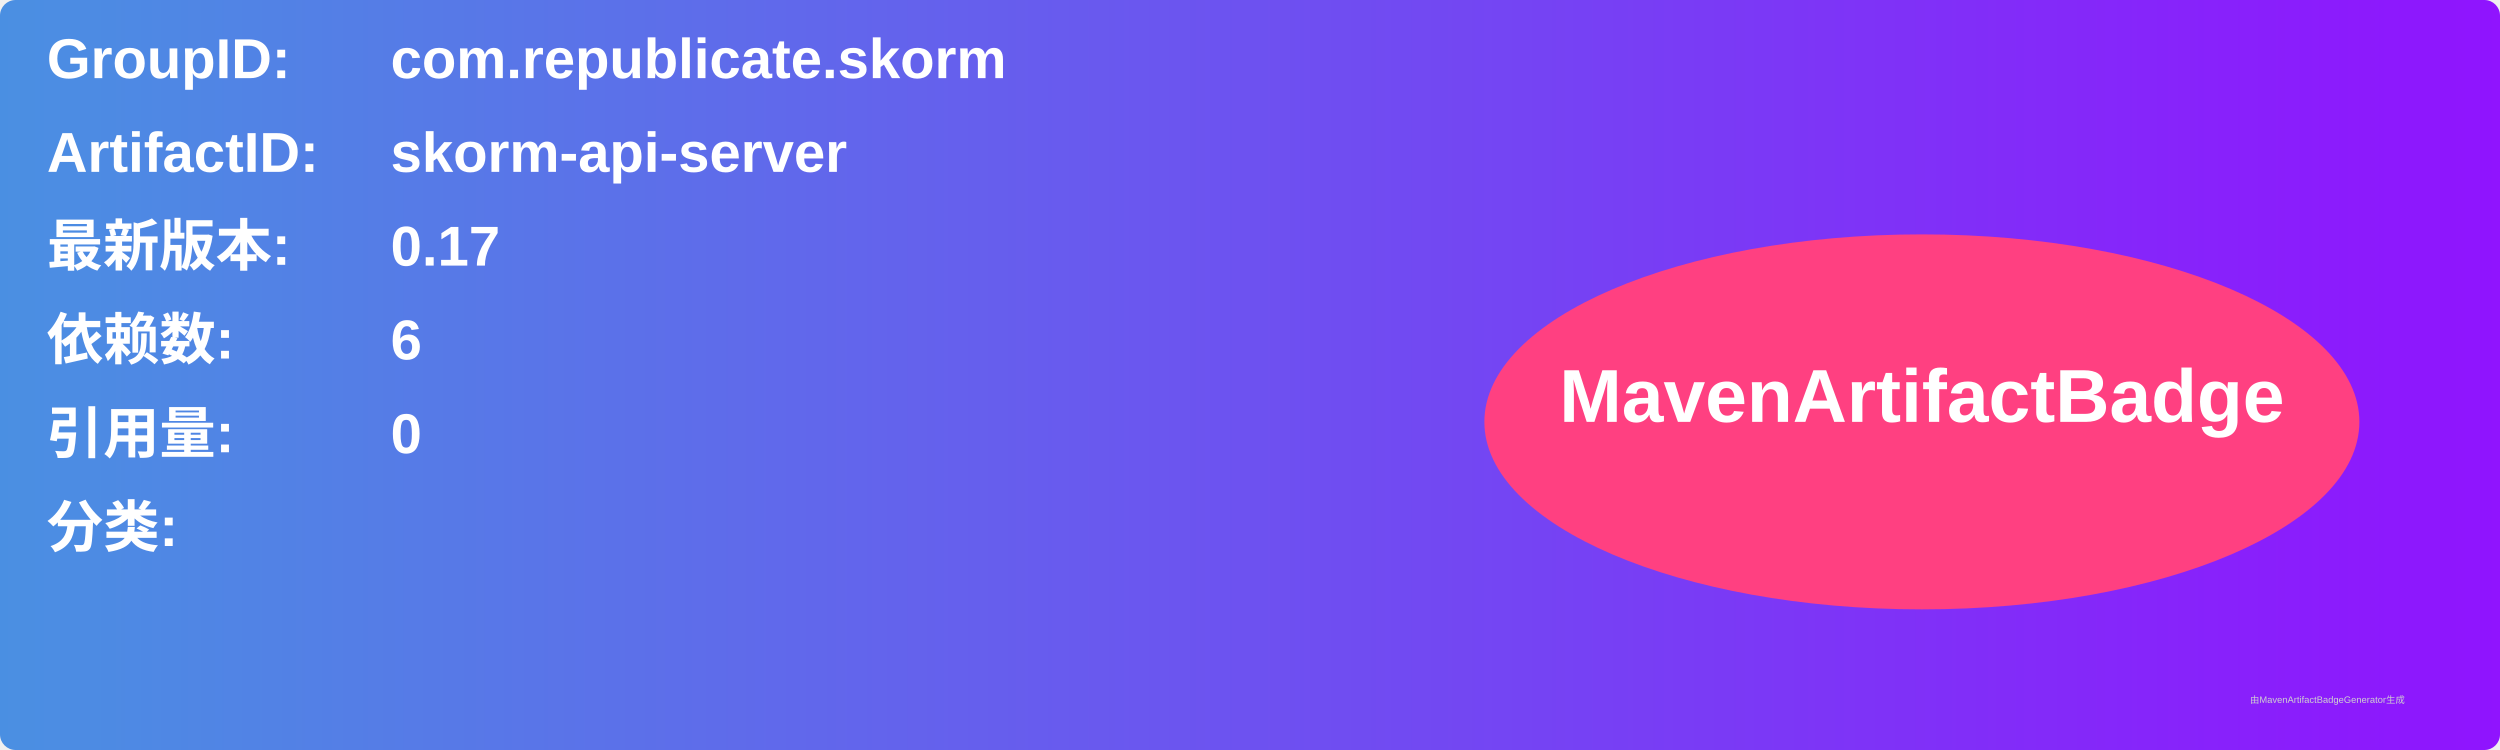
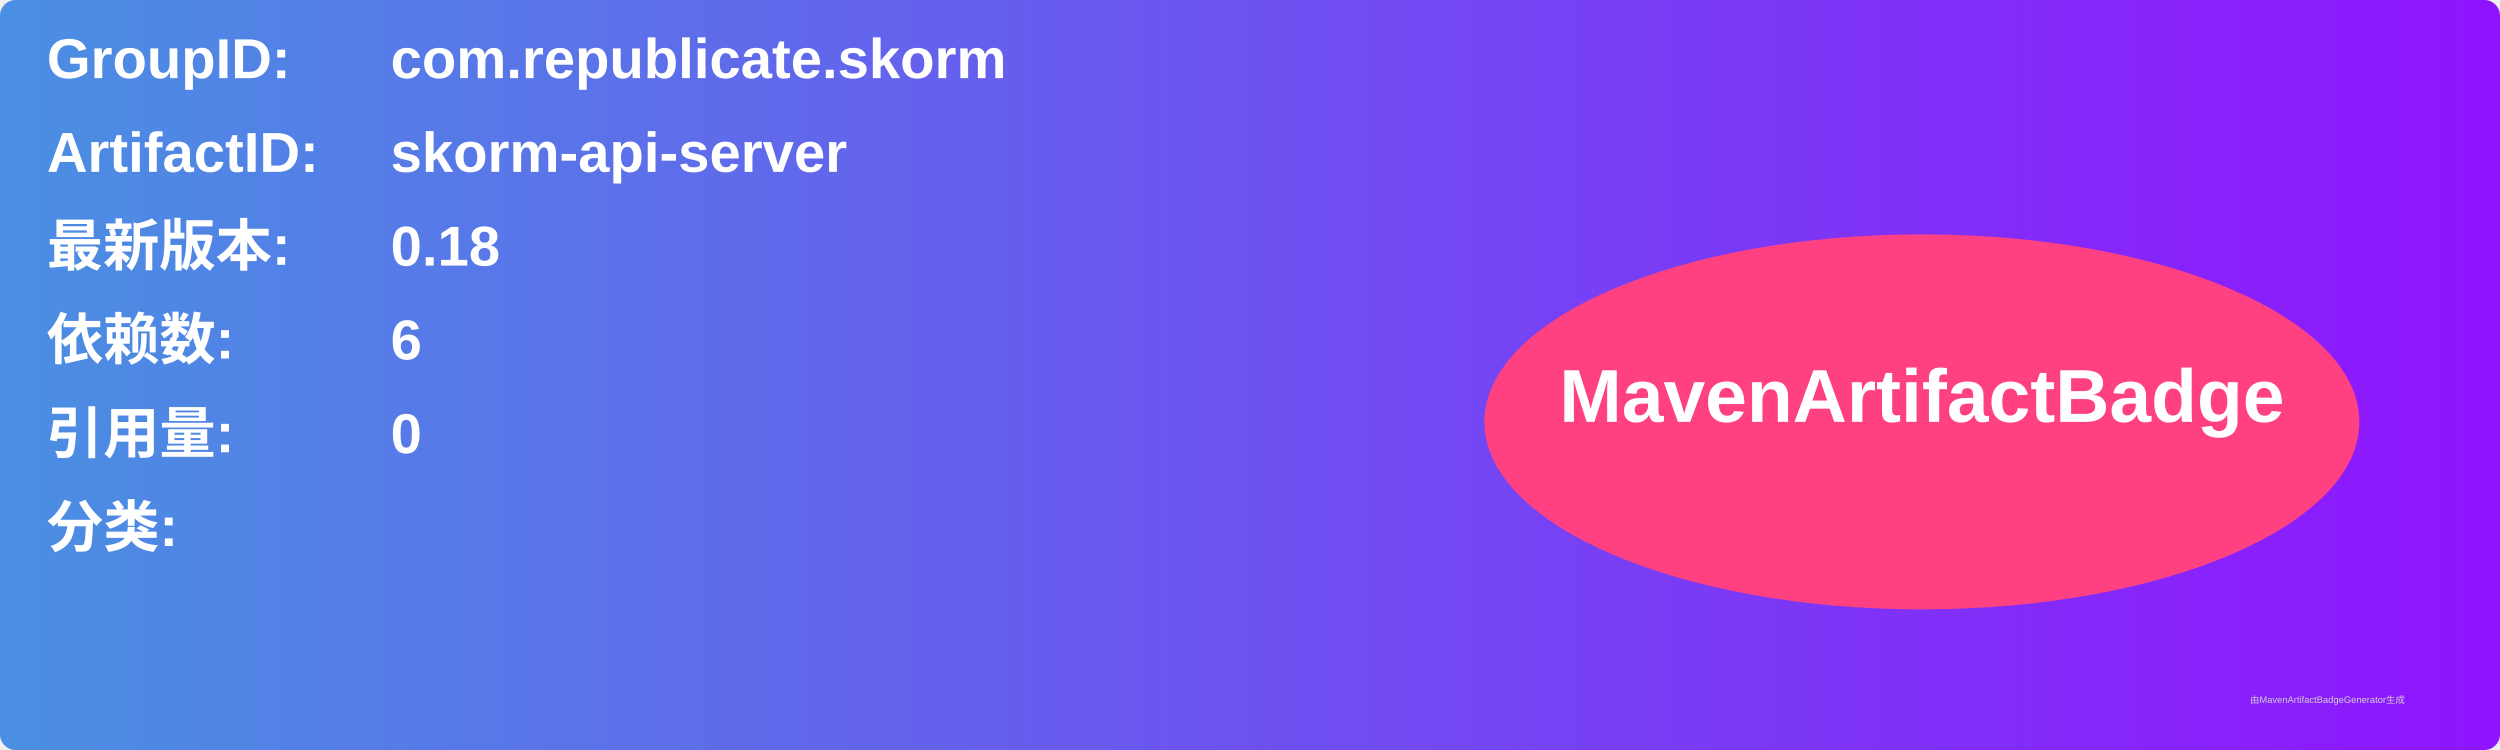
<svg xmlns="http://www.w3.org/2000/svg" width="800" height="240" viewBox="0 0 800 240">
  <linearGradient id="grad" x1="0%" y1="0%" x2="100%" y2="0%">
    <stop offset="0%" stop-color="#4a90e2" />
    <stop offset="100%" stop-color="#9013fe" />
  </linearGradient>
  <rect width="100%" height="100%" rx="5" ry="5" fill="url(#grad)" />
  <g transform="translate(15, 15)">
    <text x="0" y="10" font-family="Arial" font-size="18" fill="white" font-weight="bold" width="260">GroupID:</text>
    <text x="110" y="10" font-family="Arial" font-size="18" fill="white" font-weight="bold" width="460">com.republicate.skorm</text>
    <text x="0" y="40" font-family="Arial" font-size="18" fill="white" font-weight="bold" width="260">ArtifactID:</text>
    <text x="110" y="40" font-family="Arial" font-size="18" fill="white" font-weight="bold" width="460">skorm-api-server</text>
    <text x="0" y="70" font-family="Arial" font-size="18" fill="white" font-weight="bold">最新版本:</text>
    <text x="110" y="70" font-family="Arial" font-size="18" fill="white" font-weight="bold">
-       <tspan font-weight="bold">0.17</tspan>
+       <tspan font-weight="bold">0.18</tspan>
    </text>
    <text x="0" y="100" font-family="Arial" font-size="18" fill="white" font-weight="bold">依赖数: </text>
    <text x="110" y="100" font-family="Arial" font-size="18" fill="white">
      <tspan font-weight="bold">6</tspan>
    </text>
    <text x="0" y="130" font-family="Arial" font-size="18" fill="white" font-weight="bold">引用量: </text>
    <text x="110" y="130" font-family="Arial" font-size="18" fill="white">
      <tspan font-weight="bold">0</tspan>
    </text>
    <text x="0" y="160" font-family="Arial" font-size="18" fill="white" font-weight="bold">分类:</text>
    <text x="10" y="190" font-family="Arial" font-size="10" fill="white">
      <tspan font-weight="bold" />
    </text>
    <ellipse cx="600" cy="120" rx="140" ry="60" fill="#ff4081" />
    <text x="600" y="120" text-anchor="middle" font-family="Arial" font-size="24" fill="white" font-weight="bold">MavenArtifactBadge</text>
  </g>
  <text x="720" y="225" font-family="Arial" font-size="3" fill="#d0d0d0">由MavenArtifactBadgeGenerator生成</text>
</svg>
